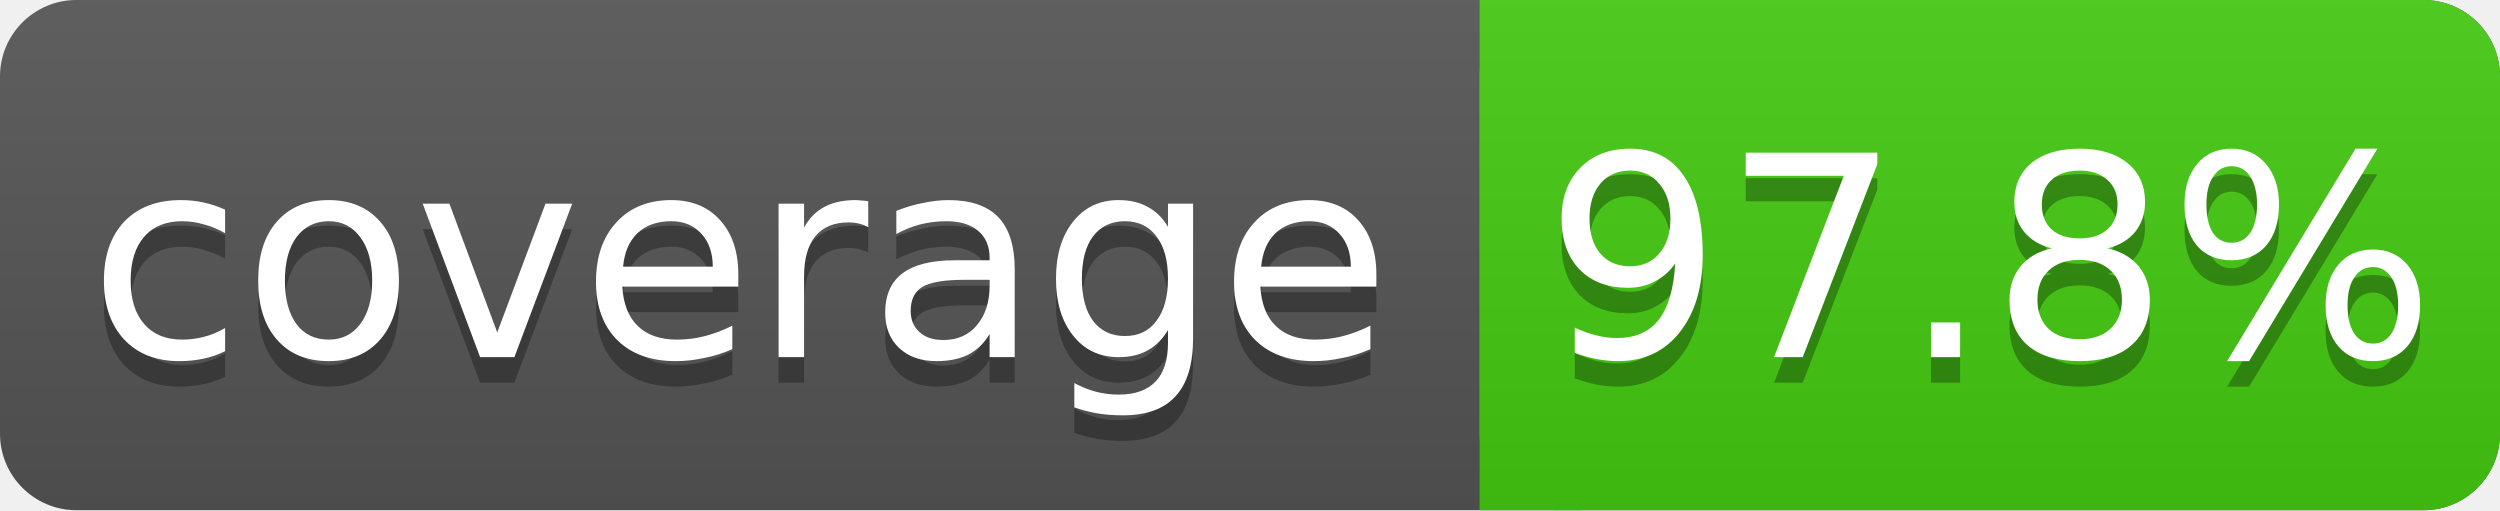
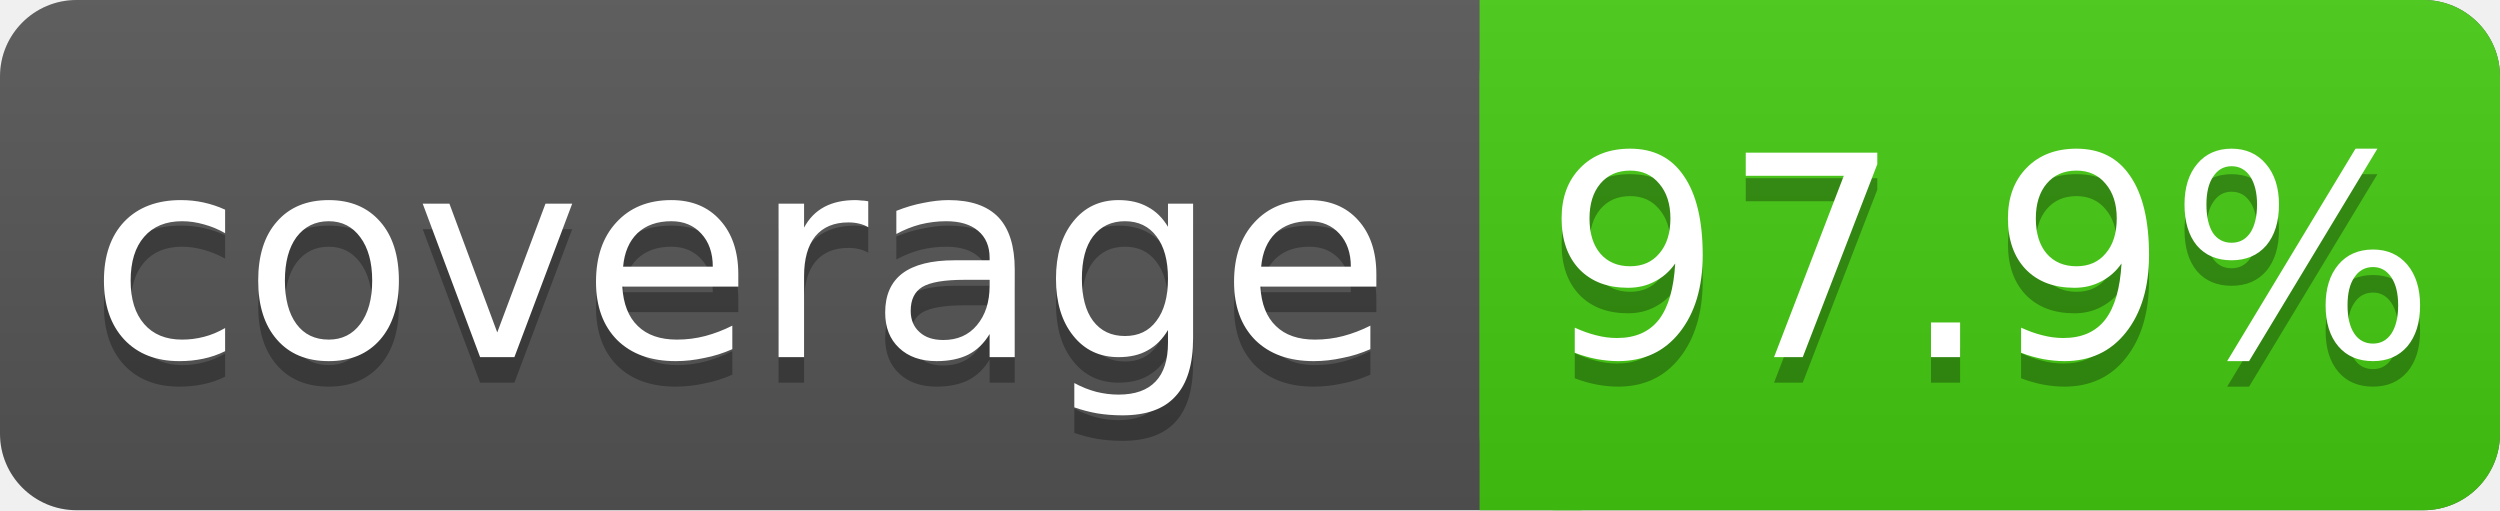
<svg xmlns="http://www.w3.org/2000/svg" width="98" height="20">
  <linearGradient id="s" x2="0" y2="100%">
    <stop offset="0" stop-color="#bbb" stop-opacity=".1" />
    <stop offset="1" stop-opacity=".1" />
  </linearGradient>
  <rect rx="3" width="98" height="20" fill="#555" />
  <rect rx="3" x="58" width="40" height="20" fill="#4c1" />
  <rect x="58" width="4" height="20" fill="#4c1" />
  <rect rx="3" width="98" height="20" fill="url(#s)" />
  <g fill="#fff" text-anchor="middle" font-family="DejaVu Sans,Verdana,Geneva,sans-serif" font-size="11">
    <text x="29" y="15" fill="#010101" fill-opacity=".3">coverage</text>
    <text x="29" y="14">coverage</text>
-     <text x="78" y="15" fill="#010101" fill-opacity=".3">97.8%</text>
-     <text x="78" y="14">97.8%</text>
+     <text x="78" y="15" fill="#010101" fill-opacity=".3">97.9%</text>
+     <text x="78" y="14">97.9%</text>
  </g>
</svg>
